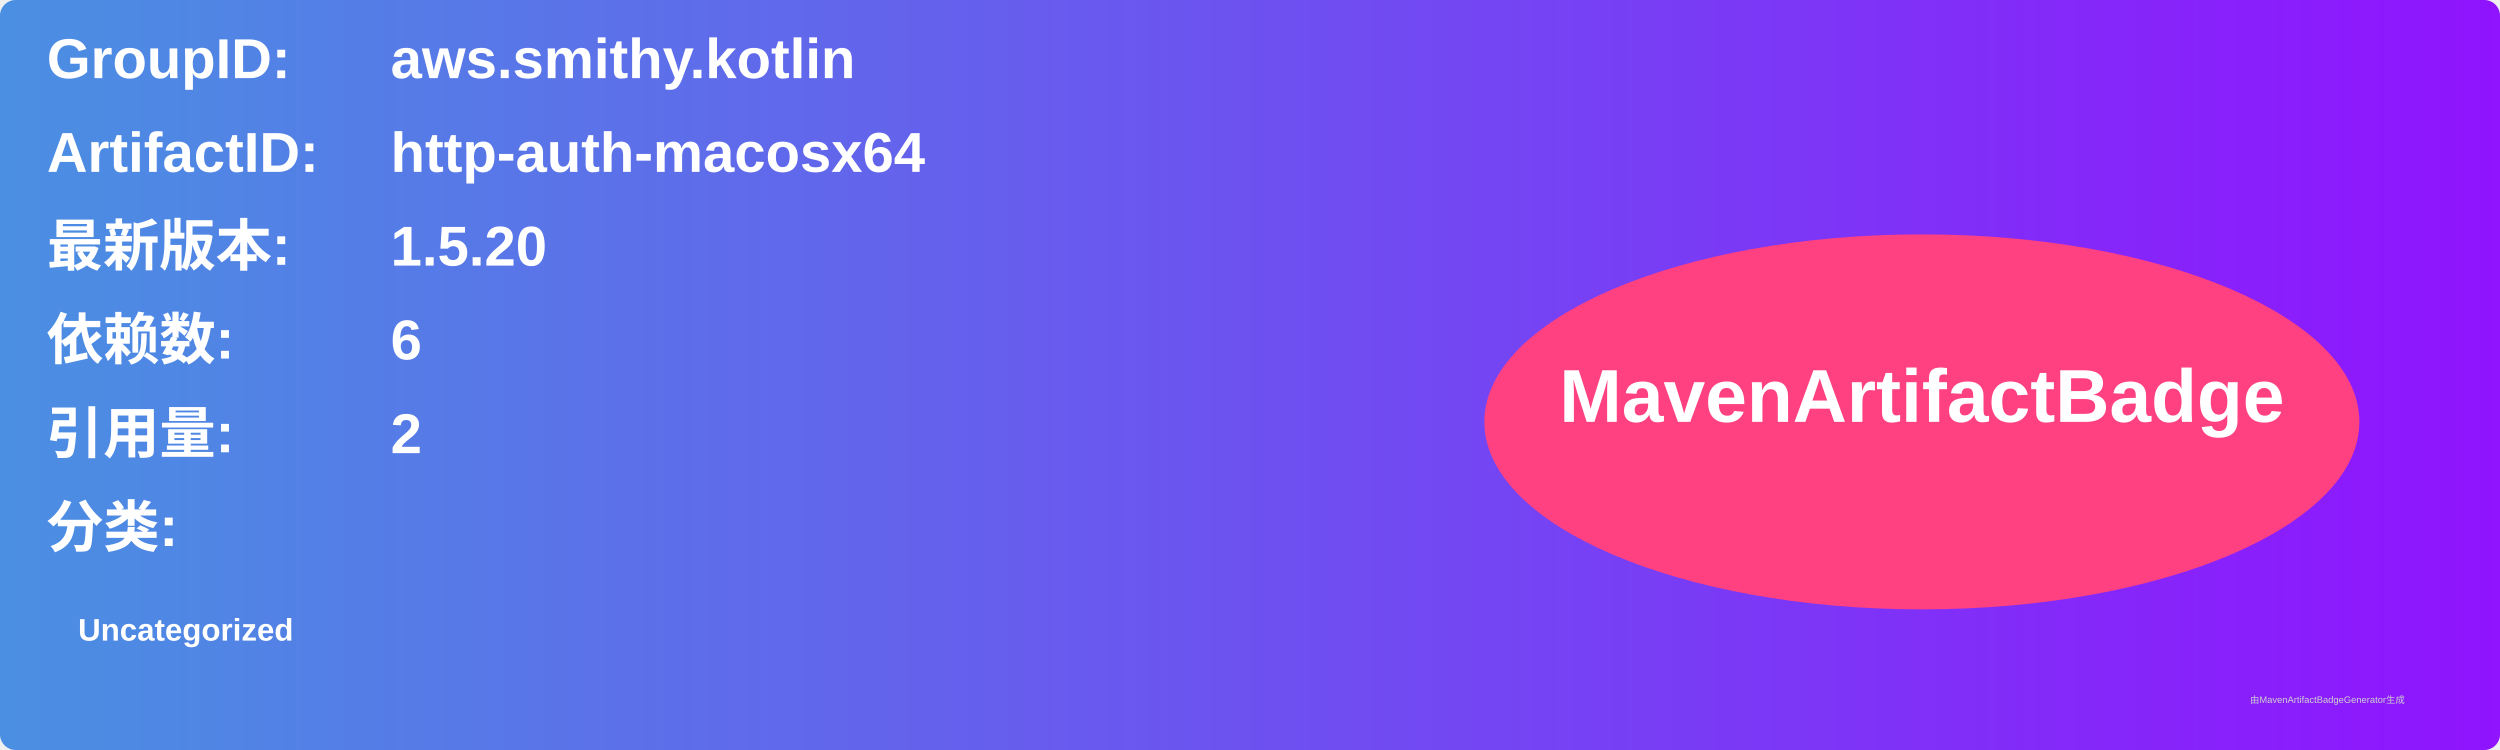
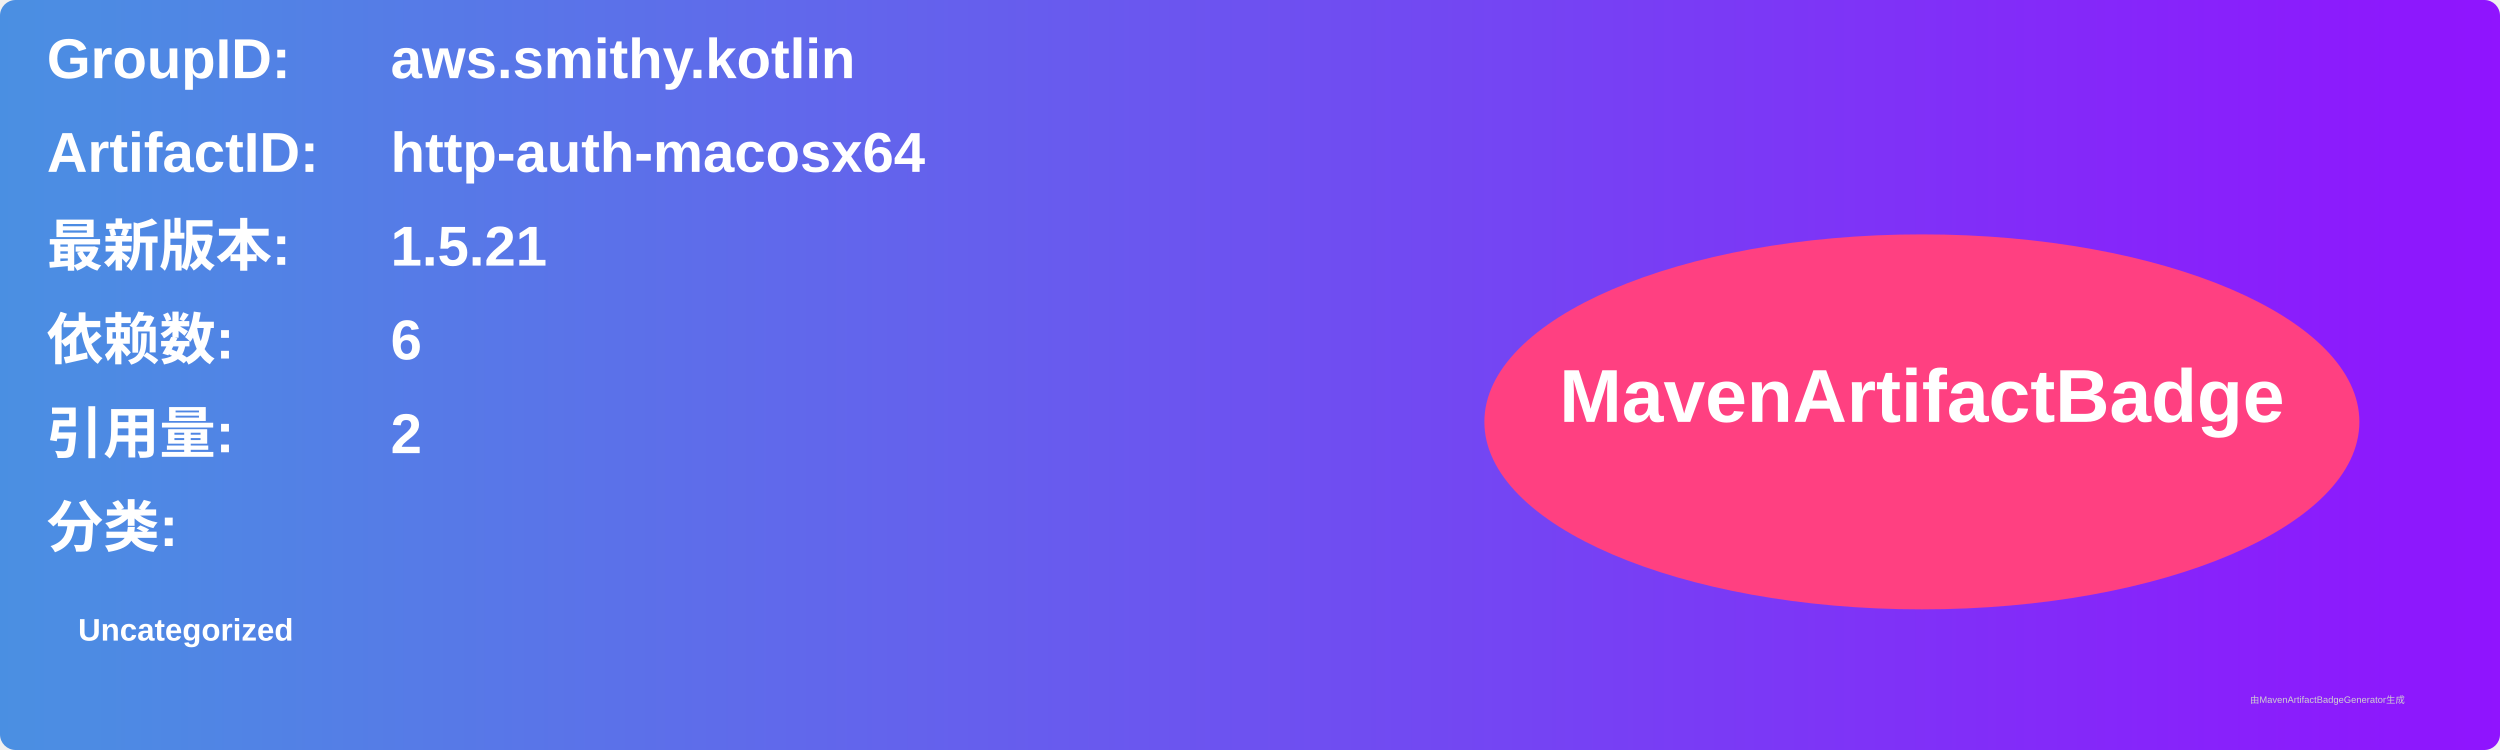
<svg xmlns="http://www.w3.org/2000/svg" width="800" height="240" viewBox="0 0 800 240">
  <linearGradient id="grad" x1="0%" y1="0%" x2="100%" y2="0%">
    <stop offset="0%" stop-color="#4a90e2" />
    <stop offset="100%" stop-color="#9013fe" />
  </linearGradient>
  <rect width="100%" height="100%" rx="5" ry="5" fill="url(#grad)" />
  <g transform="translate(15, 15)">
    <text x="0" y="10" font-family="Arial" font-size="18" fill="white" font-weight="bold" width="260">GroupID:</text>
    <text x="110" y="10" font-family="Arial" font-size="18" fill="white" font-weight="bold" width="460">aws.smithy.kotlin</text>
    <text x="0" y="40" font-family="Arial" font-size="18" fill="white" font-weight="bold" width="260">ArtifactID:</text>
    <text x="110" y="40" font-family="Arial" font-size="18" fill="white" font-weight="bold" width="460">http-auth-macosx64</text>
    <text x="0" y="70" font-family="Arial" font-size="18" fill="white" font-weight="bold">最新版本:</text>
    <text x="110" y="70" font-family="Arial" font-size="18" fill="white" font-weight="bold">
-       <tspan font-weight="bold">1.5.20</tspan>
+       <tspan font-weight="bold">1.5.21</tspan>
    </text>
    <text x="0" y="100" font-family="Arial" font-size="18" fill="white" font-weight="bold">依赖数: </text>
    <text x="110" y="100" font-family="Arial" font-size="18" fill="white">
      <tspan font-weight="bold">6</tspan>
    </text>
    <text x="0" y="130" font-family="Arial" font-size="18" fill="white" font-weight="bold">引用量: </text>
    <text x="110" y="130" font-family="Arial" font-size="18" fill="white">
      <tspan font-weight="bold">2</tspan>
    </text>
    <text x="0" y="160" font-family="Arial" font-size="18" fill="white" font-weight="bold">分类:</text>
    <text x="10" y="190" font-family="Arial" font-size="10" fill="white">
      <tspan font-weight="bold">Uncategorized</tspan>
    </text>
    <ellipse cx="600" cy="120" rx="140" ry="60" fill="#ff4081" />
    <text x="600" y="120" text-anchor="middle" font-family="Arial" font-size="24" fill="white" font-weight="bold">MavenArtifactBadge</text>
  </g>
  <text x="720" y="225" font-family="Arial" font-size="3" fill="#d0d0d0">由MavenArtifactBadgeGenerator生成</text>
</svg>
